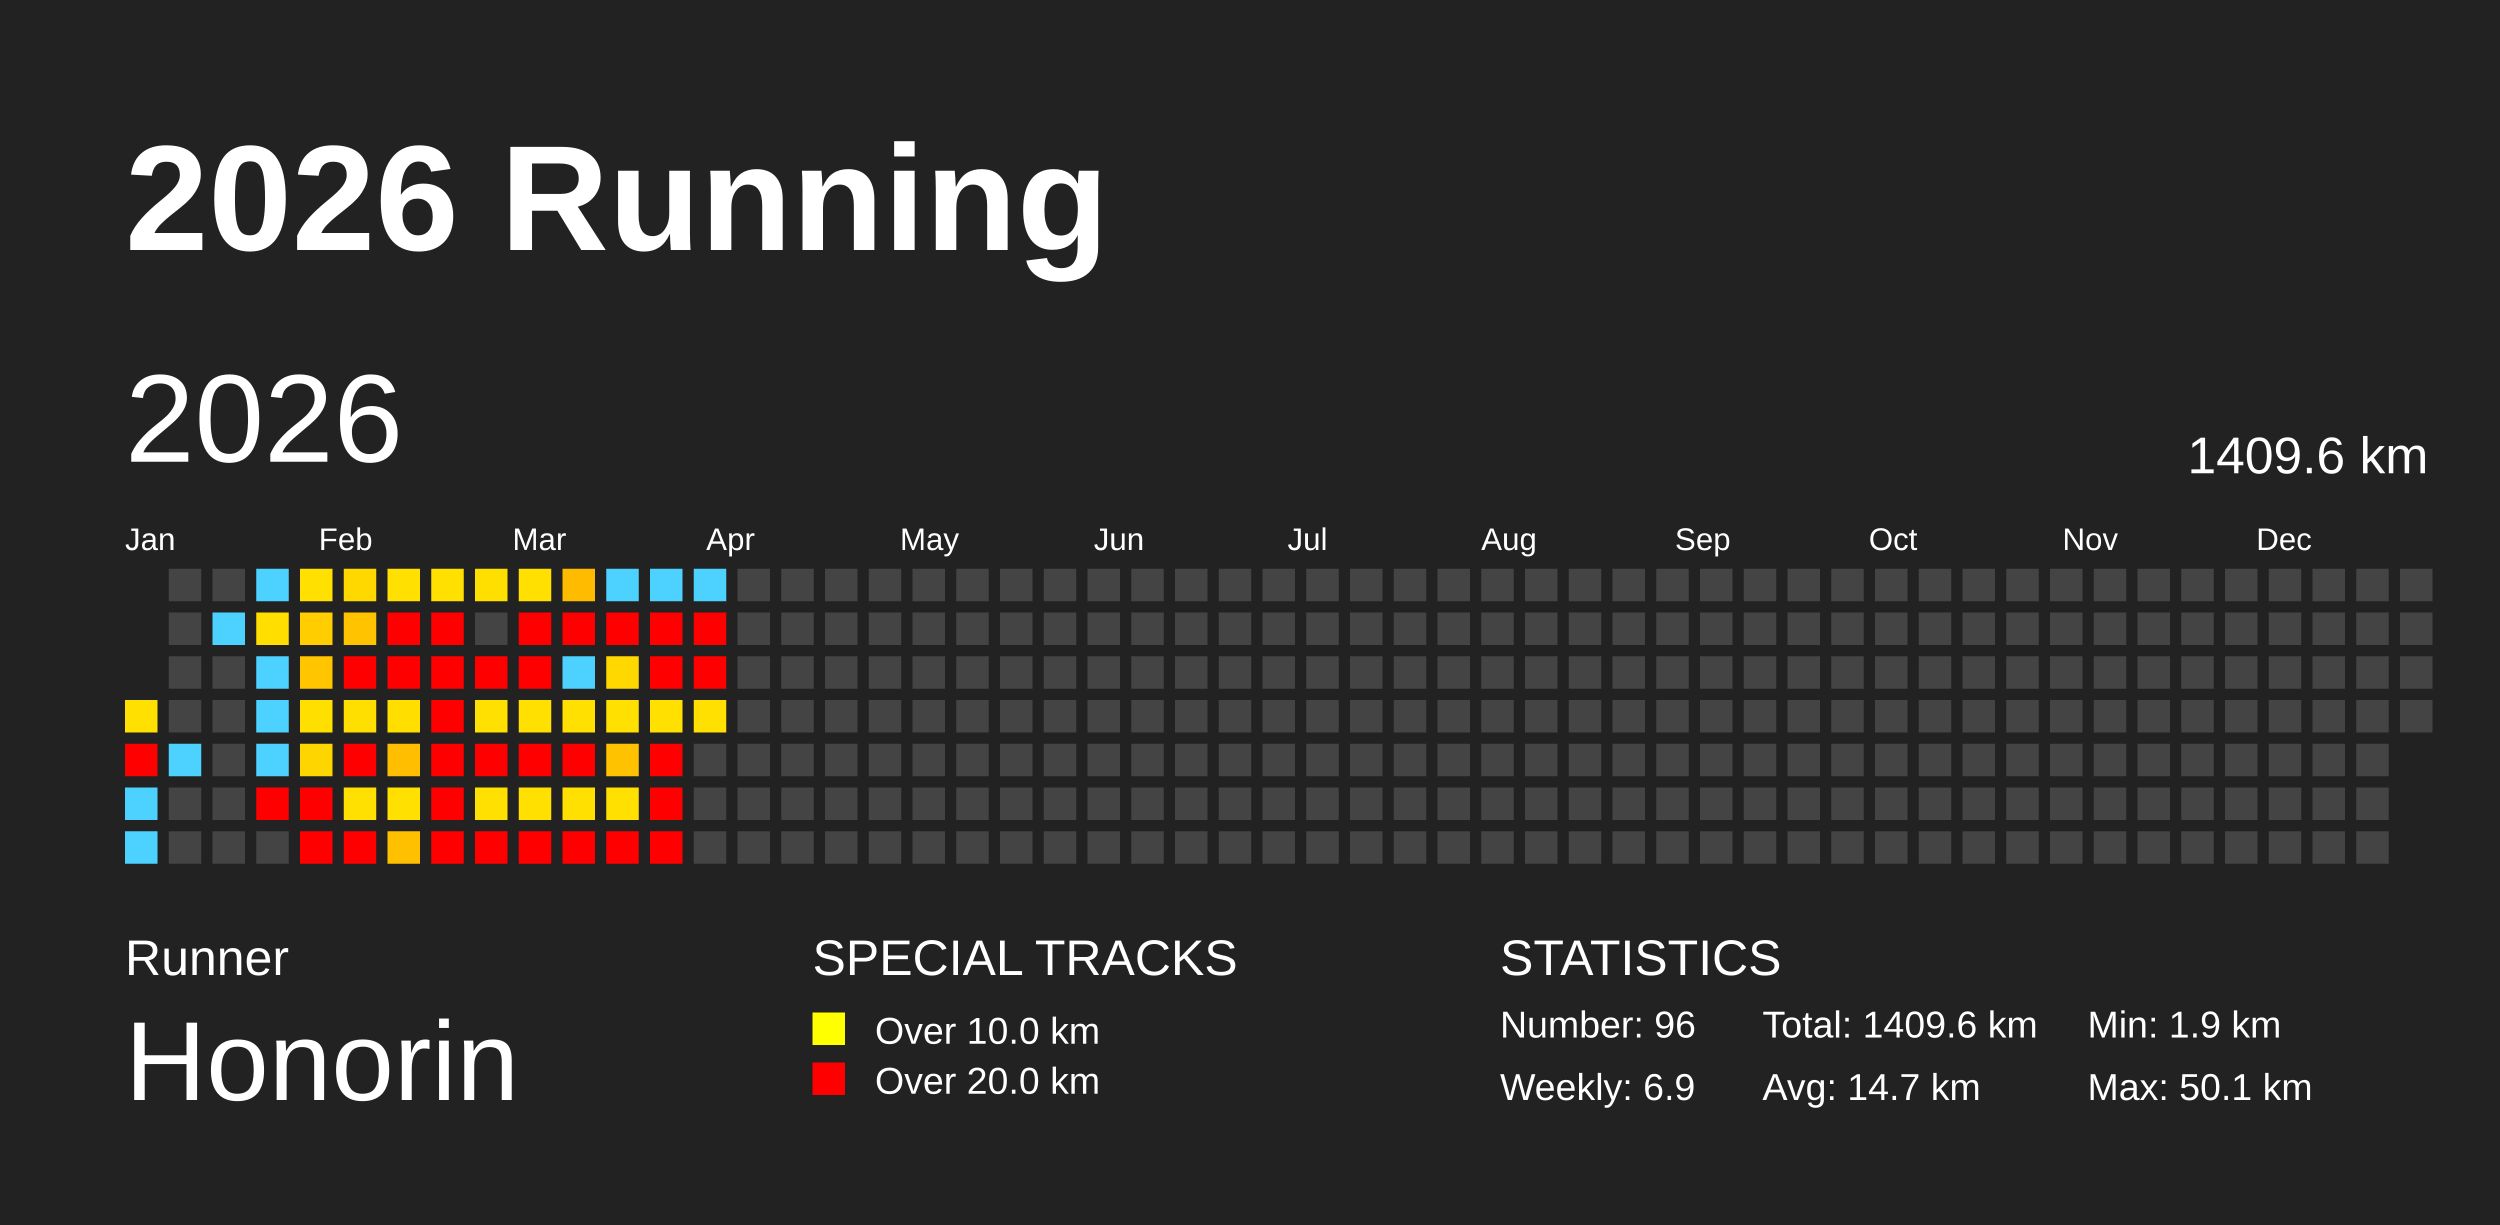
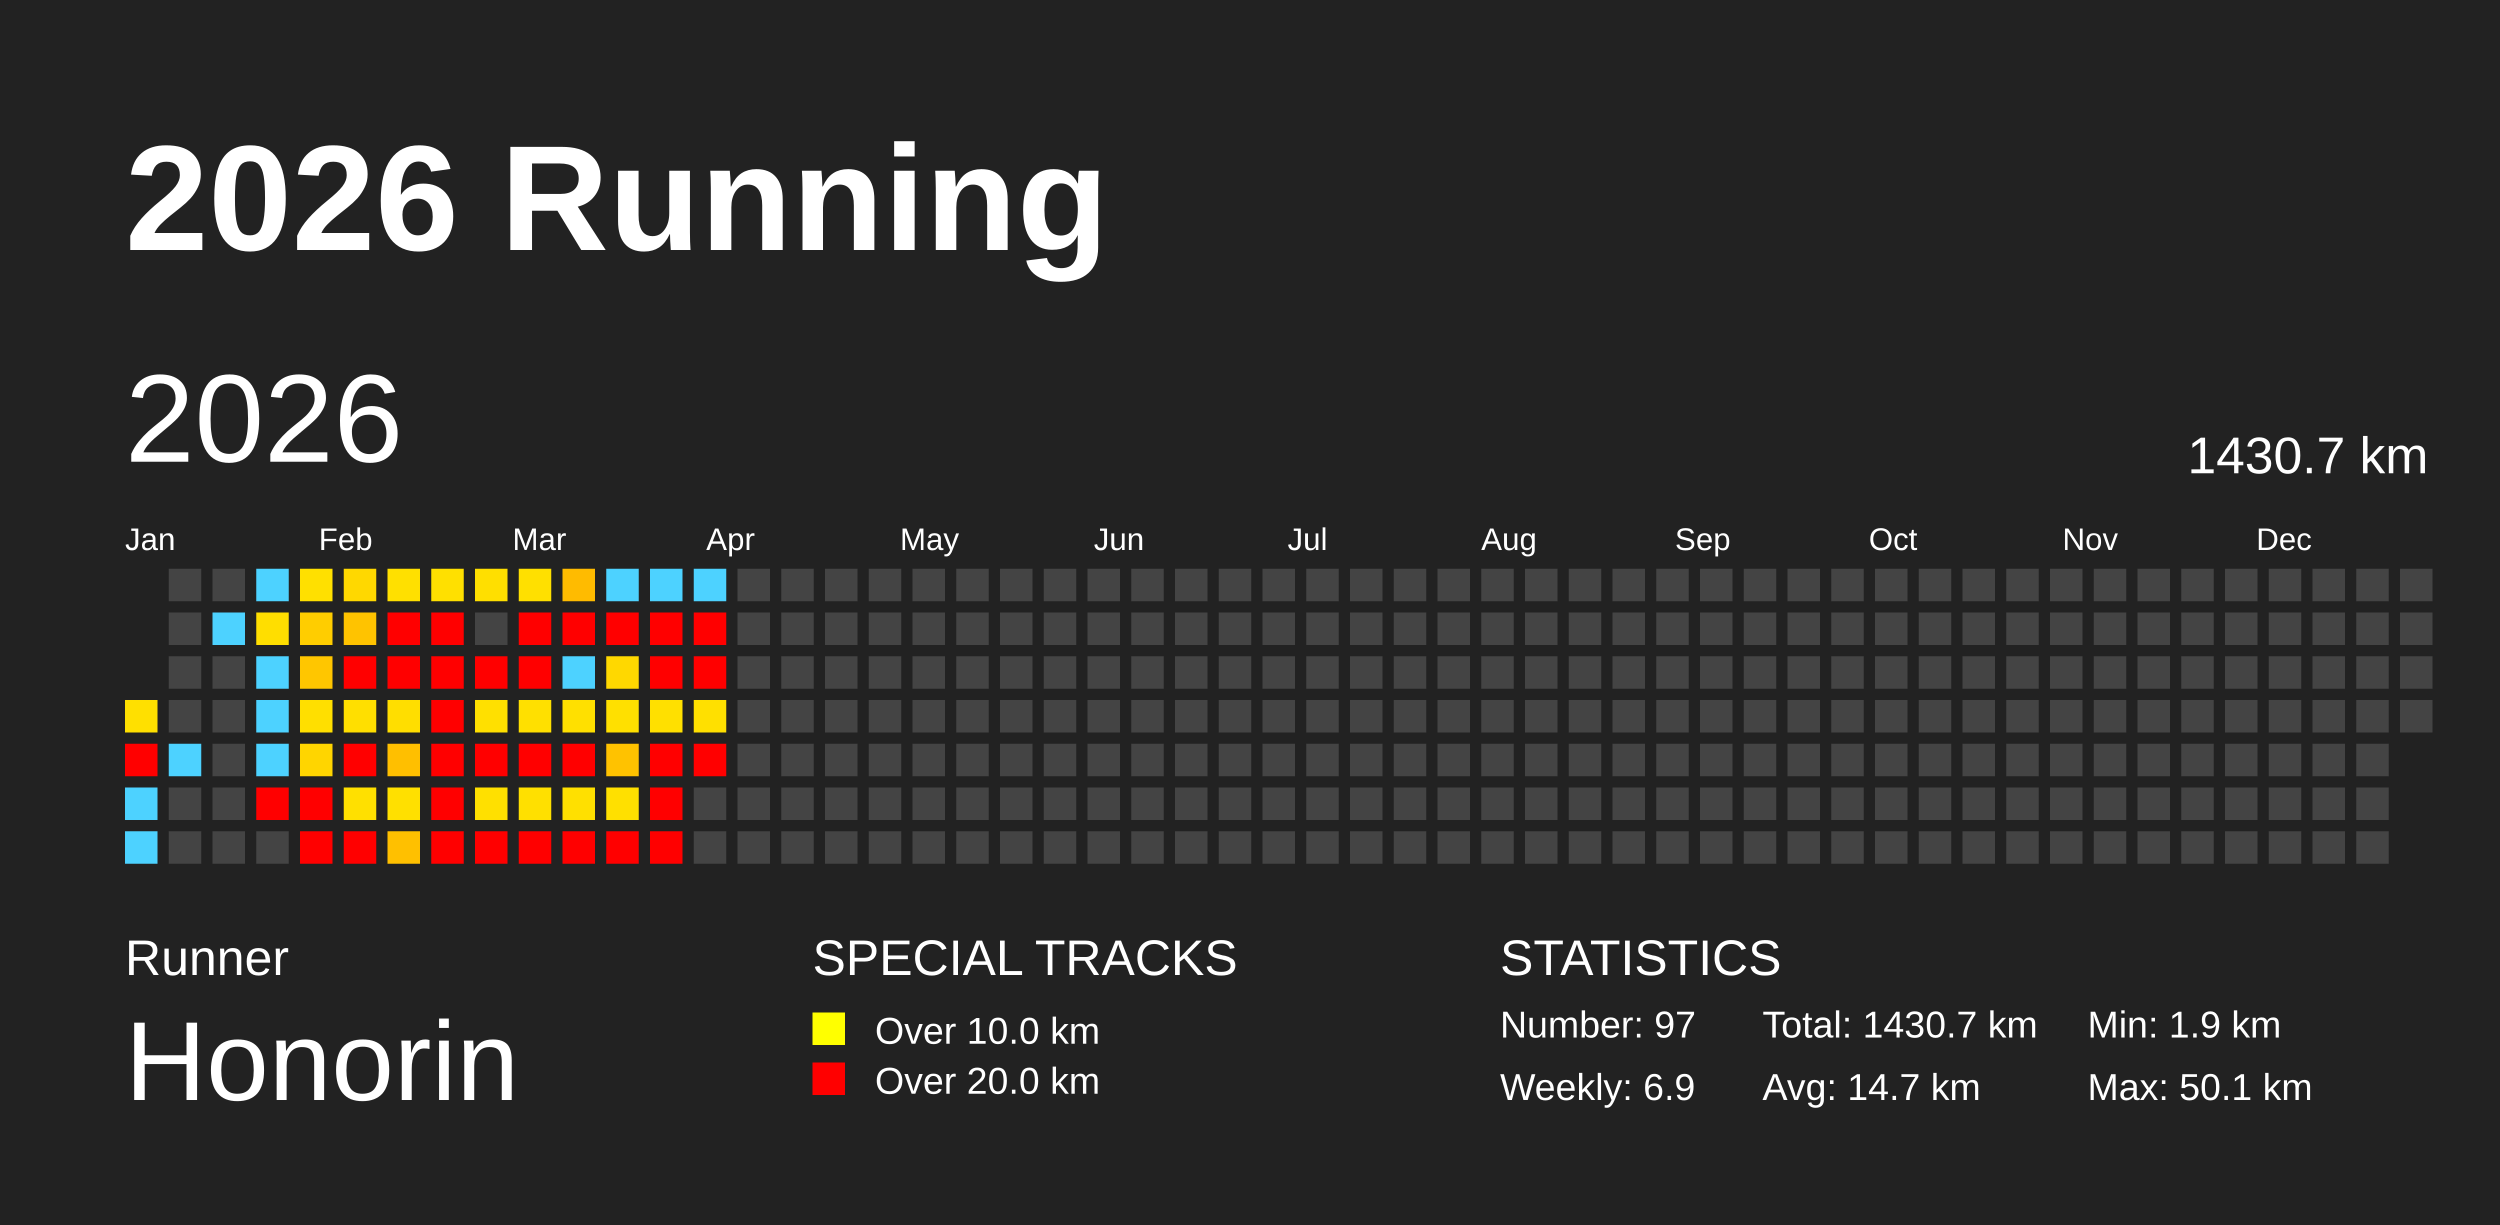
<svg xmlns="http://www.w3.org/2000/svg" baseProfile="full" height="98mm" version="1.1" viewBox="0,0,200,98" width="200mm">
  <defs />
  <rect fill="#222222" height="98" width="200" x="0" y="0" />
  <text fill="#FFFFFF" style="font-size:12px; font-family:Arial; font-weight:bold;" x="10" y="20">2026 Running</text>
  <text fill="#FFFFFF" style="font-size:4px; font-family:Arial" x="10" y="78">Runner</text>
  <text fill="#FFFFFF" style="font-size:9px; font-family:Arial" x="10" y="88">Honorin</text>
  <text fill="#FFFFFF" style="font-size:4px; font-family:Arial" x="65" y="78">SPECIAL TRACKS</text>
  <rect fill="yellow" height="2.6" width="2.6" x="65" y="81" />
  <text fill="#FFFFFF" style="font-size:3px; font-family:Arial" x="70" y="83.5">Over 10.0 km</text>
  <rect fill="red" height="2.6" width="2.6" x="65" y="85" />
  <text fill="#FFFFFF" style="font-size:3px; font-family:Arial" x="70" y="87.5">Over 20.0 km</text>
  <text fill="#FFFFFF" style="font-size:4px; font-family:Arial" x="120" y="78">STATISTICS</text>
-   <text fill="#FFFFFF" style="font-size:3px; font-family:Arial" x="120" y="83">Number: 96</text>
+   <text fill="#FFFFFF" style="font-size:3px; font-family:Arial" x="120" y="83">Number: 97</text>
  <text fill="#FFFFFF" style="font-size:3px; font-family:Arial" x="120" y="88">Weekly: 6.9</text>
-   <text fill="#FFFFFF" style="font-size:3px; font-family:Arial" x="141" y="83">Total: 1409.6 km</text>
+   <text fill="#FFFFFF" style="font-size:3px; font-family:Arial" x="141" y="83">Total: 1430.7 km</text>
  <text fill="#FFFFFF" style="font-size:3px; font-family:Arial" x="141" y="88">Avg: 14.7 km</text>
  <text fill="#FFFFFF" style="font-size:3px; font-family:Arial" x="167" y="83">Min: 1.9 km</text>
  <text fill="#FFFFFF" style="font-size:3px; font-family:Arial" x="167" y="88">Max: 50.1 km</text>
  <text dominant-baseline="hanging" fill="#FFFFFF" style="font-size:10.0px; font-family:Arial;" x="10" y="30">2026</text>
-   <text dominant-baseline="hanging" fill="#FFFFFF" style="font-size:4.125px; font-family:Arial;" x="175" y="35">1409.6 km</text>
+   <text dominant-baseline="hanging" fill="#FFFFFF" style="font-size:4.125px; font-family:Arial;" x="175" y="35">1430.7 km</text>
  <text fill="#FFFFFF" style="font-size:2.5px; font-family:Arial" x="10.0" y="44">Jan</text>
  <text fill="#FFFFFF" style="font-size:2.5px; font-family:Arial" x="25.5" y="44">Feb</text>
  <text fill="#FFFFFF" style="font-size:2.5px; font-family:Arial" x="41.0" y="44">Mar</text>
  <text fill="#FFFFFF" style="font-size:2.5px; font-family:Arial" x="56.5" y="44">Apr</text>
  <text fill="#FFFFFF" style="font-size:2.5px; font-family:Arial" x="72.0" y="44">May</text>
  <text fill="#FFFFFF" style="font-size:2.5px; font-family:Arial" x="87.5" y="44">Jun</text>
  <text fill="#FFFFFF" style="font-size:2.5px; font-family:Arial" x="103.0" y="44">Jul</text>
  <text fill="#FFFFFF" style="font-size:2.5px; font-family:Arial" x="118.5" y="44">Aug</text>
  <text fill="#FFFFFF" style="font-size:2.5px; font-family:Arial" x="134.0" y="44">Sep</text>
  <text fill="#FFFFFF" style="font-size:2.5px; font-family:Arial" x="149.5" y="44">Oct</text>
  <text fill="#FFFFFF" style="font-size:2.5px; font-family:Arial" x="165.0" y="44">Nov</text>
  <text fill="#FFFFFF" style="font-size:2.5px; font-family:Arial" x="180.5" y="44">Dec</text>
  <rect fill="#ffe000" height="2.6" width="2.6" x="10.0" y="56.0" />
  <rect fill="red" height="2.6" width="2.6" x="10.0" y="59.5" />
  <rect fill="#4dd2ff" height="2.6" width="2.6" x="10.0" y="63.0" />
  <rect fill="#4dd2ff" height="2.6" width="2.6" x="10.0" y="66.5" />
  <rect fill="#444444" height="2.6" width="2.6" x="13.5" y="45.5" />
  <rect fill="#444444" height="2.6" width="2.6" x="13.5" y="49.0" />
  <rect fill="#444444" height="2.6" width="2.6" x="13.5" y="52.5" />
  <rect fill="#444444" height="2.6" width="2.6" x="13.5" y="56.0" />
  <rect fill="#4dd2ff" height="2.6" width="2.6" x="13.5" y="59.5" />
  <rect fill="#444444" height="2.6" width="2.6" x="13.5" y="63.0" />
  <rect fill="#444444" height="2.6" width="2.6" x="13.5" y="66.5" />
  <rect fill="#444444" height="2.6" width="2.6" x="17.0" y="45.5" />
  <rect fill="#4dd2ff" height="2.6" width="2.6" x="17.0" y="49.0" />
  <rect fill="#444444" height="2.6" width="2.6" x="17.0" y="52.5" />
  <rect fill="#444444" height="2.6" width="2.6" x="17.0" y="56.0" />
  <rect fill="#444444" height="2.6" width="2.6" x="17.0" y="59.5" />
  <rect fill="#444444" height="2.6" width="2.6" x="17.0" y="63.0" />
  <rect fill="#444444" height="2.6" width="2.6" x="17.0" y="66.5" />
  <rect fill="#4dd2ff" height="2.6" width="2.6" x="20.5" y="45.5" />
  <rect fill="#ffde00" height="2.6" width="2.6" x="20.5" y="49.0" />
  <rect fill="#4dd2ff" height="2.6" width="2.6" x="20.5" y="52.5" />
  <rect fill="#4dd2ff" height="2.6" width="2.6" x="20.5" y="56.0" />
  <rect fill="#4dd2ff" height="2.6" width="2.6" x="20.5" y="59.5" />
  <rect fill="red" height="2.6" width="2.6" x="20.5" y="63.0" />
  <rect fill="#444444" height="2.6" width="2.6" x="20.5" y="66.5" />
  <rect fill="#ffe000" height="2.6" width="2.6" x="24.0" y="45.5" />
  <rect fill="#ffcd00" height="2.6" width="2.6" x="24.0" y="49.0" />
  <rect fill="#ffc600" height="2.6" width="2.6" x="24.0" y="52.5" />
  <rect fill="#ffdf00" height="2.6" width="2.6" x="24.0" y="56.0" />
  <rect fill="#ffd500" height="2.6" width="2.6" x="24.0" y="59.5" />
  <rect fill="red" height="2.6" width="2.6" x="24.0" y="63.0" />
  <rect fill="red" height="2.6" width="2.6" x="24.0" y="66.5" />
  <rect fill="#ffd800" height="2.6" width="2.6" x="27.5" y="45.5" />
  <rect fill="#ffc300" height="2.6" width="2.6" x="27.5" y="49.0" />
  <rect fill="red" height="2.6" width="2.6" x="27.5" y="52.5" />
  <rect fill="#ffdf00" height="2.6" width="2.6" x="27.5" y="56.0" />
  <rect fill="red" height="2.6" width="2.6" x="27.5" y="59.5" />
  <rect fill="#ffe000" height="2.6" width="2.6" x="27.5" y="63.0" />
  <rect fill="red" height="2.6" width="2.6" x="27.5" y="66.5" />
  <rect fill="#ffe000" height="2.6" width="2.6" x="31.0" y="45.5" />
  <rect fill="red" height="2.6" width="2.6" x="31.0" y="49.0" />
  <rect fill="red" height="2.6" width="2.6" x="31.0" y="52.5" />
  <rect fill="#ffde00" height="2.6" width="2.6" x="31.0" y="56.0" />
  <rect fill="#ffbf00" height="2.6" width="2.6" x="31.0" y="59.5" />
  <rect fill="#ffe000" height="2.6" width="2.6" x="31.0" y="63.0" />
  <rect fill="#ffc000" height="2.6" width="2.6" x="31.0" y="66.5" />
  <rect fill="#ffe000" height="2.6" width="2.6" x="34.5" y="45.5" />
  <rect fill="red" height="2.6" width="2.6" x="34.5" y="49.0" />
  <rect fill="red" height="2.6" width="2.6" x="34.5" y="52.5" />
  <rect fill="red" height="2.6" width="2.6" x="34.5" y="56.0" />
  <rect fill="red" height="2.6" width="2.6" x="34.5" y="59.5" />
  <rect fill="red" height="2.6" width="2.6" x="34.5" y="63.0" />
  <rect fill="red" height="2.6" width="2.6" x="34.5" y="66.5" />
  <rect fill="#ffdf00" height="2.6" width="2.6" x="38.0" y="45.5" />
  <rect fill="#444444" height="2.6" width="2.6" x="38.0" y="49.0" />
  <rect fill="red" height="2.6" width="2.6" x="38.0" y="52.5" />
  <rect fill="#ffe000" height="2.6" width="2.6" x="38.0" y="56.0" />
  <rect fill="red" height="2.6" width="2.6" x="38.0" y="59.5" />
  <rect fill="#ffe000" height="2.6" width="2.6" x="38.0" y="63.0" />
  <rect fill="red" height="2.6" width="2.6" x="38.0" y="66.5" />
  <rect fill="#ffe000" height="2.6" width="2.6" x="41.5" y="45.5" />
  <rect fill="red" height="2.6" width="2.6" x="41.5" y="49.0" />
  <rect fill="red" height="2.6" width="2.6" x="41.5" y="52.5" />
  <rect fill="#ffe000" height="2.6" width="2.6" x="41.5" y="56.0" />
  <rect fill="red" height="2.6" width="2.6" x="41.5" y="59.5" />
  <rect fill="#ffe000" height="2.6" width="2.6" x="41.5" y="63.0" />
  <rect fill="red" height="2.6" width="2.6" x="41.5" y="66.5" />
  <rect fill="#ffbb00" height="2.6" width="2.6" x="45.0" y="45.5" />
  <rect fill="red" height="2.6" width="2.6" x="45.0" y="49.0" />
  <rect fill="#4dd2ff" height="2.6" width="2.6" x="45.0" y="52.5" />
  <rect fill="#ffe000" height="2.6" width="2.6" x="45.0" y="56.0" />
  <rect fill="red" height="2.6" width="2.6" x="45.0" y="59.5" />
  <rect fill="#ffe000" height="2.6" width="2.6" x="45.0" y="63.0" />
  <rect fill="red" height="2.6" width="2.6" x="45.0" y="66.5" />
  <rect fill="#4dd2ff" height="2.6" width="2.6" x="48.5" y="45.5" />
  <rect fill="red" height="2.6" width="2.6" x="48.5" y="49.0" />
  <rect fill="#ffd800" height="2.6" width="2.6" x="48.5" y="52.5" />
  <rect fill="#ffe000" height="2.6" width="2.6" x="48.5" y="56.0" />
  <rect fill="#ffc200" height="2.6" width="2.6" x="48.5" y="59.5" />
  <rect fill="#ffe000" height="2.6" width="2.6" x="48.5" y="63.0" />
  <rect fill="red" height="2.6" width="2.6" x="48.5" y="66.5" />
  <rect fill="#4dd2ff" height="2.6" width="2.6" x="52.0" y="45.5" />
  <rect fill="red" height="2.6" width="2.6" x="52.0" y="49.0" />
  <rect fill="red" height="2.6" width="2.6" x="52.0" y="52.5" />
  <rect fill="#ffe000" height="2.6" width="2.6" x="52.0" y="56.0" />
  <rect fill="red" height="2.6" width="2.6" x="52.0" y="59.5" />
  <rect fill="red" height="2.6" width="2.6" x="52.0" y="63.0" />
  <rect fill="red" height="2.6" width="2.6" x="52.0" y="66.5" />
  <rect fill="#4dd2ff" height="2.6" width="2.6" x="55.5" y="45.5" />
  <rect fill="red" height="2.6" width="2.6" x="55.5" y="49.0" />
  <rect fill="red" height="2.6" width="2.6" x="55.5" y="52.5" />
  <rect fill="#ffe000" height="2.6" width="2.6" x="55.5" y="56.0" />
-   <rect fill="#444444" height="2.6" width="2.6" x="55.5" y="59.5" />
+   <rect fill="red" height="2.6" width="2.6" x="55.5" y="59.5" />
  <rect fill="#444444" height="2.6" width="2.6" x="55.5" y="63.0" />
  <rect fill="#444444" height="2.6" width="2.6" x="55.5" y="66.5" />
  <rect fill="#444444" height="2.6" width="2.6" x="59.0" y="45.5" />
  <rect fill="#444444" height="2.6" width="2.6" x="59.0" y="49.0" />
  <rect fill="#444444" height="2.6" width="2.6" x="59.0" y="52.5" />
  <rect fill="#444444" height="2.6" width="2.6" x="59.0" y="56.0" />
  <rect fill="#444444" height="2.6" width="2.6" x="59.0" y="59.5" />
  <rect fill="#444444" height="2.6" width="2.6" x="59.0" y="63.0" />
  <rect fill="#444444" height="2.6" width="2.6" x="59.0" y="66.5" />
  <rect fill="#444444" height="2.6" width="2.6" x="62.5" y="45.5" />
  <rect fill="#444444" height="2.6" width="2.6" x="62.5" y="49.0" />
  <rect fill="#444444" height="2.6" width="2.6" x="62.5" y="52.5" />
  <rect fill="#444444" height="2.6" width="2.6" x="62.5" y="56.0" />
  <rect fill="#444444" height="2.6" width="2.6" x="62.5" y="59.5" />
  <rect fill="#444444" height="2.6" width="2.6" x="62.5" y="63.0" />
  <rect fill="#444444" height="2.6" width="2.6" x="62.5" y="66.5" />
  <rect fill="#444444" height="2.6" width="2.6" x="66.0" y="45.5" />
  <rect fill="#444444" height="2.6" width="2.6" x="66.0" y="49.0" />
  <rect fill="#444444" height="2.6" width="2.6" x="66.0" y="52.5" />
  <rect fill="#444444" height="2.6" width="2.6" x="66.0" y="56.0" />
  <rect fill="#444444" height="2.6" width="2.6" x="66.0" y="59.5" />
  <rect fill="#444444" height="2.6" width="2.6" x="66.0" y="63.0" />
  <rect fill="#444444" height="2.6" width="2.6" x="66.0" y="66.5" />
  <rect fill="#444444" height="2.6" width="2.6" x="69.5" y="45.5" />
  <rect fill="#444444" height="2.6" width="2.6" x="69.5" y="49.0" />
  <rect fill="#444444" height="2.6" width="2.6" x="69.5" y="52.5" />
  <rect fill="#444444" height="2.6" width="2.6" x="69.5" y="56.0" />
  <rect fill="#444444" height="2.6" width="2.6" x="69.5" y="59.5" />
  <rect fill="#444444" height="2.6" width="2.6" x="69.5" y="63.0" />
  <rect fill="#444444" height="2.6" width="2.6" x="69.5" y="66.5" />
  <rect fill="#444444" height="2.6" width="2.6" x="73.0" y="45.5" />
  <rect fill="#444444" height="2.6" width="2.6" x="73.0" y="49.0" />
  <rect fill="#444444" height="2.6" width="2.6" x="73.0" y="52.5" />
  <rect fill="#444444" height="2.6" width="2.6" x="73.0" y="56.0" />
  <rect fill="#444444" height="2.6" width="2.6" x="73.0" y="59.5" />
  <rect fill="#444444" height="2.6" width="2.6" x="73.0" y="63.0" />
  <rect fill="#444444" height="2.6" width="2.6" x="73.0" y="66.5" />
  <rect fill="#444444" height="2.6" width="2.6" x="76.5" y="45.5" />
  <rect fill="#444444" height="2.6" width="2.6" x="76.5" y="49.0" />
  <rect fill="#444444" height="2.6" width="2.6" x="76.5" y="52.5" />
  <rect fill="#444444" height="2.6" width="2.6" x="76.5" y="56.0" />
  <rect fill="#444444" height="2.6" width="2.6" x="76.5" y="59.5" />
  <rect fill="#444444" height="2.6" width="2.6" x="76.5" y="63.0" />
  <rect fill="#444444" height="2.6" width="2.6" x="76.5" y="66.5" />
  <rect fill="#444444" height="2.6" width="2.6" x="80.0" y="45.5" />
  <rect fill="#444444" height="2.6" width="2.6" x="80.0" y="49.0" />
  <rect fill="#444444" height="2.6" width="2.6" x="80.0" y="52.5" />
  <rect fill="#444444" height="2.6" width="2.6" x="80.0" y="56.0" />
  <rect fill="#444444" height="2.6" width="2.6" x="80.0" y="59.5" />
  <rect fill="#444444" height="2.6" width="2.6" x="80.0" y="63.0" />
  <rect fill="#444444" height="2.6" width="2.6" x="80.0" y="66.5" />
  <rect fill="#444444" height="2.6" width="2.6" x="83.5" y="45.5" />
  <rect fill="#444444" height="2.6" width="2.6" x="83.5" y="49.0" />
  <rect fill="#444444" height="2.6" width="2.6" x="83.5" y="52.5" />
  <rect fill="#444444" height="2.6" width="2.6" x="83.5" y="56.0" />
  <rect fill="#444444" height="2.6" width="2.6" x="83.5" y="59.5" />
  <rect fill="#444444" height="2.6" width="2.6" x="83.5" y="63.0" />
  <rect fill="#444444" height="2.6" width="2.6" x="83.5" y="66.5" />
  <rect fill="#444444" height="2.6" width="2.6" x="87.0" y="45.5" />
  <rect fill="#444444" height="2.6" width="2.6" x="87.0" y="49.0" />
  <rect fill="#444444" height="2.6" width="2.6" x="87.0" y="52.5" />
  <rect fill="#444444" height="2.6" width="2.6" x="87.0" y="56.0" />
  <rect fill="#444444" height="2.6" width="2.6" x="87.0" y="59.5" />
  <rect fill="#444444" height="2.6" width="2.6" x="87.0" y="63.0" />
  <rect fill="#444444" height="2.6" width="2.6" x="87.0" y="66.5" />
  <rect fill="#444444" height="2.6" width="2.6" x="90.5" y="45.5" />
  <rect fill="#444444" height="2.6" width="2.6" x="90.5" y="49.0" />
  <rect fill="#444444" height="2.6" width="2.6" x="90.5" y="52.5" />
  <rect fill="#444444" height="2.6" width="2.6" x="90.5" y="56.0" />
  <rect fill="#444444" height="2.6" width="2.6" x="90.5" y="59.5" />
  <rect fill="#444444" height="2.6" width="2.6" x="90.5" y="63.0" />
  <rect fill="#444444" height="2.6" width="2.6" x="90.5" y="66.5" />
  <rect fill="#444444" height="2.6" width="2.6" x="94.0" y="45.5" />
  <rect fill="#444444" height="2.6" width="2.6" x="94.0" y="49.0" />
  <rect fill="#444444" height="2.6" width="2.6" x="94.0" y="52.5" />
  <rect fill="#444444" height="2.6" width="2.6" x="94.0" y="56.0" />
  <rect fill="#444444" height="2.6" width="2.6" x="94.0" y="59.5" />
  <rect fill="#444444" height="2.6" width="2.6" x="94.0" y="63.0" />
  <rect fill="#444444" height="2.6" width="2.6" x="94.0" y="66.5" />
  <rect fill="#444444" height="2.6" width="2.6" x="97.5" y="45.5" />
  <rect fill="#444444" height="2.6" width="2.6" x="97.5" y="49.0" />
  <rect fill="#444444" height="2.6" width="2.6" x="97.5" y="52.5" />
  <rect fill="#444444" height="2.6" width="2.6" x="97.5" y="56.0" />
  <rect fill="#444444" height="2.6" width="2.6" x="97.5" y="59.5" />
  <rect fill="#444444" height="2.6" width="2.6" x="97.5" y="63.0" />
  <rect fill="#444444" height="2.6" width="2.6" x="97.5" y="66.5" />
  <rect fill="#444444" height="2.6" width="2.6" x="101.0" y="45.5" />
  <rect fill="#444444" height="2.6" width="2.6" x="101.0" y="49.0" />
  <rect fill="#444444" height="2.6" width="2.6" x="101.0" y="52.5" />
  <rect fill="#444444" height="2.6" width="2.6" x="101.0" y="56.0" />
  <rect fill="#444444" height="2.6" width="2.6" x="101.0" y="59.5" />
  <rect fill="#444444" height="2.6" width="2.6" x="101.0" y="63.0" />
  <rect fill="#444444" height="2.6" width="2.6" x="101.0" y="66.5" />
  <rect fill="#444444" height="2.6" width="2.6" x="104.5" y="45.5" />
  <rect fill="#444444" height="2.6" width="2.6" x="104.5" y="49.0" />
  <rect fill="#444444" height="2.6" width="2.6" x="104.5" y="52.5" />
  <rect fill="#444444" height="2.6" width="2.6" x="104.5" y="56.0" />
  <rect fill="#444444" height="2.6" width="2.6" x="104.5" y="59.5" />
  <rect fill="#444444" height="2.6" width="2.6" x="104.5" y="63.0" />
  <rect fill="#444444" height="2.6" width="2.6" x="104.5" y="66.5" />
  <rect fill="#444444" height="2.6" width="2.6" x="108.0" y="45.5" />
  <rect fill="#444444" height="2.6" width="2.6" x="108.0" y="49.0" />
  <rect fill="#444444" height="2.6" width="2.6" x="108.0" y="52.5" />
  <rect fill="#444444" height="2.6" width="2.6" x="108.0" y="56.0" />
  <rect fill="#444444" height="2.6" width="2.6" x="108.0" y="59.5" />
  <rect fill="#444444" height="2.6" width="2.6" x="108.0" y="63.0" />
  <rect fill="#444444" height="2.6" width="2.6" x="108.0" y="66.5" />
  <rect fill="#444444" height="2.6" width="2.6" x="111.5" y="45.5" />
  <rect fill="#444444" height="2.6" width="2.6" x="111.5" y="49.0" />
  <rect fill="#444444" height="2.6" width="2.6" x="111.5" y="52.5" />
  <rect fill="#444444" height="2.6" width="2.6" x="111.5" y="56.0" />
  <rect fill="#444444" height="2.6" width="2.6" x="111.5" y="59.5" />
  <rect fill="#444444" height="2.6" width="2.6" x="111.5" y="63.0" />
  <rect fill="#444444" height="2.6" width="2.6" x="111.5" y="66.5" />
  <rect fill="#444444" height="2.6" width="2.6" x="115.0" y="45.5" />
  <rect fill="#444444" height="2.6" width="2.6" x="115.0" y="49.0" />
  <rect fill="#444444" height="2.6" width="2.6" x="115.0" y="52.5" />
  <rect fill="#444444" height="2.6" width="2.6" x="115.0" y="56.0" />
  <rect fill="#444444" height="2.6" width="2.6" x="115.0" y="59.5" />
  <rect fill="#444444" height="2.6" width="2.6" x="115.0" y="63.0" />
  <rect fill="#444444" height="2.6" width="2.6" x="115.0" y="66.5" />
  <rect fill="#444444" height="2.6" width="2.6" x="118.5" y="45.5" />
  <rect fill="#444444" height="2.6" width="2.6" x="118.5" y="49.0" />
  <rect fill="#444444" height="2.6" width="2.6" x="118.5" y="52.5" />
  <rect fill="#444444" height="2.6" width="2.6" x="118.5" y="56.0" />
  <rect fill="#444444" height="2.6" width="2.6" x="118.5" y="59.5" />
  <rect fill="#444444" height="2.6" width="2.6" x="118.5" y="63.0" />
  <rect fill="#444444" height="2.6" width="2.6" x="118.5" y="66.5" />
  <rect fill="#444444" height="2.6" width="2.6" x="122.0" y="45.5" />
  <rect fill="#444444" height="2.6" width="2.6" x="122.0" y="49.0" />
  <rect fill="#444444" height="2.6" width="2.6" x="122.0" y="52.5" />
  <rect fill="#444444" height="2.6" width="2.6" x="122.0" y="56.0" />
  <rect fill="#444444" height="2.6" width="2.6" x="122.0" y="59.5" />
  <rect fill="#444444" height="2.6" width="2.6" x="122.0" y="63.0" />
  <rect fill="#444444" height="2.6" width="2.6" x="122.0" y="66.5" />
  <rect fill="#444444" height="2.6" width="2.6" x="125.5" y="45.5" />
  <rect fill="#444444" height="2.6" width="2.6" x="125.5" y="49.0" />
  <rect fill="#444444" height="2.6" width="2.6" x="125.5" y="52.5" />
  <rect fill="#444444" height="2.6" width="2.6" x="125.5" y="56.0" />
  <rect fill="#444444" height="2.6" width="2.6" x="125.5" y="59.5" />
  <rect fill="#444444" height="2.6" width="2.6" x="125.5" y="63.0" />
  <rect fill="#444444" height="2.6" width="2.6" x="125.5" y="66.5" />
  <rect fill="#444444" height="2.6" width="2.6" x="129.0" y="45.5" />
  <rect fill="#444444" height="2.6" width="2.6" x="129.0" y="49.0" />
  <rect fill="#444444" height="2.6" width="2.6" x="129.0" y="52.5" />
  <rect fill="#444444" height="2.6" width="2.6" x="129.0" y="56.0" />
  <rect fill="#444444" height="2.6" width="2.6" x="129.0" y="59.5" />
  <rect fill="#444444" height="2.6" width="2.6" x="129.0" y="63.0" />
  <rect fill="#444444" height="2.6" width="2.6" x="129.0" y="66.5" />
  <rect fill="#444444" height="2.6" width="2.6" x="132.5" y="45.5" />
  <rect fill="#444444" height="2.6" width="2.6" x="132.5" y="49.0" />
  <rect fill="#444444" height="2.6" width="2.6" x="132.5" y="52.5" />
  <rect fill="#444444" height="2.6" width="2.6" x="132.5" y="56.0" />
  <rect fill="#444444" height="2.6" width="2.6" x="132.5" y="59.5" />
  <rect fill="#444444" height="2.6" width="2.6" x="132.5" y="63.0" />
  <rect fill="#444444" height="2.6" width="2.6" x="132.5" y="66.5" />
  <rect fill="#444444" height="2.6" width="2.6" x="136.0" y="45.5" />
  <rect fill="#444444" height="2.6" width="2.6" x="136.0" y="49.0" />
  <rect fill="#444444" height="2.6" width="2.6" x="136.0" y="52.5" />
  <rect fill="#444444" height="2.6" width="2.6" x="136.0" y="56.0" />
  <rect fill="#444444" height="2.6" width="2.6" x="136.0" y="59.5" />
  <rect fill="#444444" height="2.6" width="2.6" x="136.0" y="63.0" />
  <rect fill="#444444" height="2.6" width="2.6" x="136.0" y="66.5" />
  <rect fill="#444444" height="2.6" width="2.6" x="139.5" y="45.5" />
  <rect fill="#444444" height="2.6" width="2.6" x="139.5" y="49.0" />
  <rect fill="#444444" height="2.6" width="2.6" x="139.5" y="52.5" />
  <rect fill="#444444" height="2.6" width="2.6" x="139.5" y="56.0" />
  <rect fill="#444444" height="2.6" width="2.6" x="139.5" y="59.5" />
  <rect fill="#444444" height="2.6" width="2.6" x="139.5" y="63.0" />
  <rect fill="#444444" height="2.6" width="2.6" x="139.5" y="66.5" />
  <rect fill="#444444" height="2.6" width="2.6" x="143.0" y="45.5" />
  <rect fill="#444444" height="2.6" width="2.6" x="143.0" y="49.0" />
  <rect fill="#444444" height="2.6" width="2.6" x="143.0" y="52.5" />
  <rect fill="#444444" height="2.6" width="2.6" x="143.0" y="56.0" />
  <rect fill="#444444" height="2.6" width="2.6" x="143.0" y="59.5" />
  <rect fill="#444444" height="2.6" width="2.6" x="143.0" y="63.0" />
  <rect fill="#444444" height="2.6" width="2.6" x="143.0" y="66.5" />
  <rect fill="#444444" height="2.6" width="2.6" x="146.5" y="45.5" />
  <rect fill="#444444" height="2.6" width="2.6" x="146.5" y="49.0" />
  <rect fill="#444444" height="2.6" width="2.6" x="146.5" y="52.5" />
  <rect fill="#444444" height="2.6" width="2.6" x="146.5" y="56.0" />
  <rect fill="#444444" height="2.6" width="2.6" x="146.5" y="59.5" />
  <rect fill="#444444" height="2.6" width="2.6" x="146.5" y="63.0" />
  <rect fill="#444444" height="2.6" width="2.6" x="146.5" y="66.5" />
  <rect fill="#444444" height="2.6" width="2.6" x="150.0" y="45.5" />
  <rect fill="#444444" height="2.6" width="2.6" x="150.0" y="49.0" />
  <rect fill="#444444" height="2.6" width="2.6" x="150.0" y="52.5" />
  <rect fill="#444444" height="2.6" width="2.6" x="150.0" y="56.0" />
  <rect fill="#444444" height="2.6" width="2.6" x="150.0" y="59.5" />
  <rect fill="#444444" height="2.6" width="2.6" x="150.0" y="63.0" />
  <rect fill="#444444" height="2.6" width="2.6" x="150.0" y="66.5" />
  <rect fill="#444444" height="2.6" width="2.6" x="153.5" y="45.5" />
  <rect fill="#444444" height="2.6" width="2.6" x="153.5" y="49.0" />
  <rect fill="#444444" height="2.6" width="2.6" x="153.5" y="52.5" />
  <rect fill="#444444" height="2.6" width="2.6" x="153.5" y="56.0" />
  <rect fill="#444444" height="2.6" width="2.6" x="153.5" y="59.5" />
  <rect fill="#444444" height="2.6" width="2.6" x="153.5" y="63.0" />
  <rect fill="#444444" height="2.6" width="2.6" x="153.5" y="66.5" />
  <rect fill="#444444" height="2.6" width="2.6" x="157.0" y="45.5" />
  <rect fill="#444444" height="2.6" width="2.6" x="157.0" y="49.0" />
  <rect fill="#444444" height="2.6" width="2.6" x="157.0" y="52.5" />
  <rect fill="#444444" height="2.6" width="2.6" x="157.0" y="56.0" />
  <rect fill="#444444" height="2.6" width="2.6" x="157.0" y="59.5" />
  <rect fill="#444444" height="2.6" width="2.6" x="157.0" y="63.0" />
  <rect fill="#444444" height="2.6" width="2.6" x="157.0" y="66.5" />
  <rect fill="#444444" height="2.6" width="2.6" x="160.5" y="45.5" />
  <rect fill="#444444" height="2.6" width="2.6" x="160.5" y="49.0" />
  <rect fill="#444444" height="2.6" width="2.6" x="160.5" y="52.5" />
  <rect fill="#444444" height="2.6" width="2.6" x="160.5" y="56.0" />
  <rect fill="#444444" height="2.6" width="2.6" x="160.5" y="59.5" />
  <rect fill="#444444" height="2.6" width="2.6" x="160.5" y="63.0" />
  <rect fill="#444444" height="2.6" width="2.6" x="160.5" y="66.5" />
  <rect fill="#444444" height="2.6" width="2.6" x="164.0" y="45.5" />
  <rect fill="#444444" height="2.6" width="2.6" x="164.0" y="49.0" />
  <rect fill="#444444" height="2.6" width="2.6" x="164.0" y="52.5" />
  <rect fill="#444444" height="2.6" width="2.6" x="164.0" y="56.0" />
  <rect fill="#444444" height="2.6" width="2.6" x="164.0" y="59.5" />
  <rect fill="#444444" height="2.6" width="2.6" x="164.0" y="63.0" />
  <rect fill="#444444" height="2.6" width="2.6" x="164.0" y="66.5" />
  <rect fill="#444444" height="2.6" width="2.6" x="167.5" y="45.5" />
  <rect fill="#444444" height="2.6" width="2.6" x="167.5" y="49.0" />
  <rect fill="#444444" height="2.6" width="2.6" x="167.5" y="52.5" />
  <rect fill="#444444" height="2.6" width="2.6" x="167.5" y="56.0" />
  <rect fill="#444444" height="2.6" width="2.6" x="167.5" y="59.5" />
  <rect fill="#444444" height="2.6" width="2.6" x="167.5" y="63.0" />
  <rect fill="#444444" height="2.6" width="2.6" x="167.5" y="66.5" />
  <rect fill="#444444" height="2.6" width="2.6" x="171.0" y="45.5" />
  <rect fill="#444444" height="2.6" width="2.6" x="171.0" y="49.0" />
  <rect fill="#444444" height="2.6" width="2.6" x="171.0" y="52.5" />
  <rect fill="#444444" height="2.6" width="2.6" x="171.0" y="56.0" />
  <rect fill="#444444" height="2.6" width="2.6" x="171.0" y="59.5" />
  <rect fill="#444444" height="2.6" width="2.6" x="171.0" y="63.0" />
  <rect fill="#444444" height="2.6" width="2.6" x="171.0" y="66.5" />
  <rect fill="#444444" height="2.6" width="2.6" x="174.5" y="45.5" />
  <rect fill="#444444" height="2.6" width="2.6" x="174.5" y="49.0" />
  <rect fill="#444444" height="2.6" width="2.6" x="174.5" y="52.5" />
  <rect fill="#444444" height="2.6" width="2.6" x="174.5" y="56.0" />
  <rect fill="#444444" height="2.6" width="2.6" x="174.5" y="59.5" />
  <rect fill="#444444" height="2.6" width="2.6" x="174.5" y="63.0" />
  <rect fill="#444444" height="2.6" width="2.6" x="174.5" y="66.5" />
  <rect fill="#444444" height="2.6" width="2.6" x="178.0" y="45.5" />
  <rect fill="#444444" height="2.6" width="2.6" x="178.0" y="49.0" />
  <rect fill="#444444" height="2.6" width="2.6" x="178.0" y="52.5" />
  <rect fill="#444444" height="2.6" width="2.6" x="178.0" y="56.0" />
  <rect fill="#444444" height="2.6" width="2.6" x="178.0" y="59.5" />
  <rect fill="#444444" height="2.6" width="2.6" x="178.0" y="63.0" />
  <rect fill="#444444" height="2.6" width="2.6" x="178.0" y="66.5" />
  <rect fill="#444444" height="2.6" width="2.6" x="181.5" y="45.5" />
  <rect fill="#444444" height="2.6" width="2.6" x="181.5" y="49.0" />
  <rect fill="#444444" height="2.6" width="2.6" x="181.5" y="52.5" />
  <rect fill="#444444" height="2.6" width="2.6" x="181.5" y="56.0" />
  <rect fill="#444444" height="2.6" width="2.6" x="181.5" y="59.5" />
  <rect fill="#444444" height="2.6" width="2.6" x="181.5" y="63.0" />
  <rect fill="#444444" height="2.6" width="2.6" x="181.5" y="66.5" />
  <rect fill="#444444" height="2.6" width="2.6" x="185.0" y="45.5" />
  <rect fill="#444444" height="2.6" width="2.6" x="185.0" y="49.0" />
  <rect fill="#444444" height="2.6" width="2.6" x="185.0" y="52.5" />
  <rect fill="#444444" height="2.6" width="2.6" x="185.0" y="56.0" />
  <rect fill="#444444" height="2.6" width="2.6" x="185.0" y="59.5" />
  <rect fill="#444444" height="2.6" width="2.6" x="185.0" y="63.0" />
  <rect fill="#444444" height="2.6" width="2.6" x="185.0" y="66.5" />
  <rect fill="#444444" height="2.6" width="2.6" x="188.5" y="45.5" />
  <rect fill="#444444" height="2.6" width="2.6" x="188.5" y="49.0" />
  <rect fill="#444444" height="2.6" width="2.6" x="188.5" y="52.5" />
  <rect fill="#444444" height="2.6" width="2.6" x="188.5" y="56.0" />
  <rect fill="#444444" height="2.6" width="2.6" x="188.5" y="59.5" />
  <rect fill="#444444" height="2.6" width="2.6" x="188.5" y="63.0" />
  <rect fill="#444444" height="2.6" width="2.6" x="188.5" y="66.5" />
  <rect fill="#444444" height="2.6" width="2.6" x="192.0" y="45.5" />
  <rect fill="#444444" height="2.6" width="2.6" x="192.0" y="49.0" />
  <rect fill="#444444" height="2.6" width="2.6" x="192.0" y="52.5" />
  <rect fill="#444444" height="2.6" width="2.6" x="192.0" y="56.0" />
</svg>
